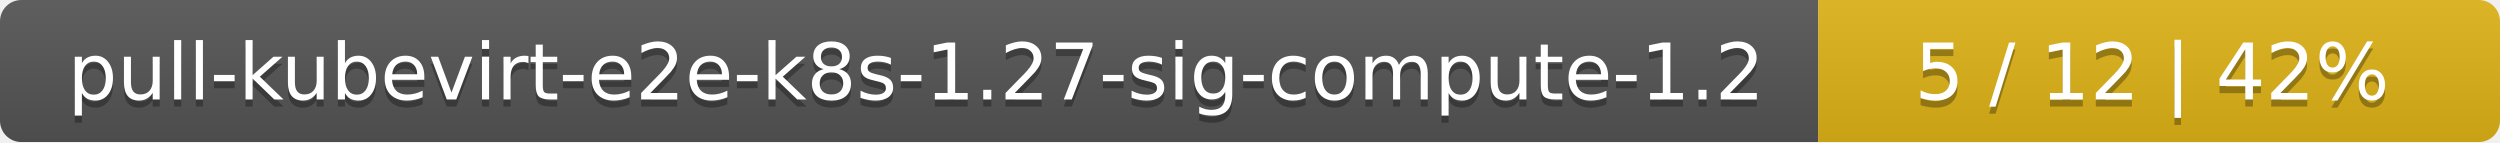
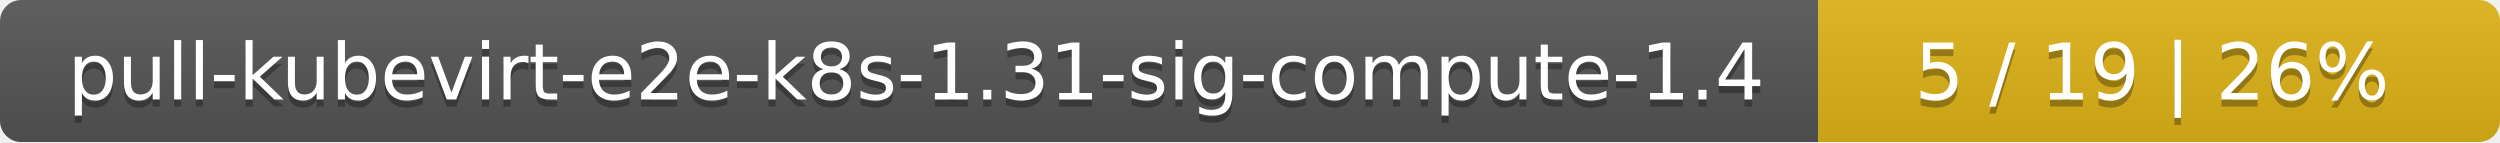
<svg xmlns="http://www.w3.org/2000/svg" width="352" height="20">
  <linearGradient id="smooth" x2="0" y2="100%">
    <stop offset="0" stop-color="#bbb" stop-opacity=".1" />
    <stop offset="1" stop-opacity=".1" />
  </linearGradient>
  <mask id="round">
    <rect width="352" height="20" rx="3" fill="#fff" />
  </mask>
  <g mask="url(#round)">
    <rect width="256" height="20" fill="#555" />
    <rect x="256" width="96" height="20" fill="#dfb317" />
    <rect width="352" height="20" fill="url(#smooth)" />
  </g>
  <g fill="#fff" text-anchor="middle" font-family="DejaVu Sans,Verdana,Geneva,sans-serif" font-size="11">
-     <text x="129" y="15" fill="#010101" fill-opacity=".3">pull-kubevirt-e2e-k8s-1.27-sig-compute-1.2</text>
-     <text x="129" y="14">pull-kubevirt-e2e-k8s-1.27-sig-compute-1.2</text>
-     <text x="303" y="15" fill="#010101" fill-opacity=".3">5 / 12    |    42%</text>
-     <text x="303" y="14">5 / 12    |    42%</text>
+     <text x="129" y="15" fill="#010101" fill-opacity=".3">pull-kubevirt-e2e-k8s-1.31-sig-compute-1.4</text>
+     <text x="129" y="14">pull-kubevirt-e2e-k8s-1.31-sig-compute-1.4</text>
+     <text x="303" y="15" fill="#010101" fill-opacity=".3">5 / 19    |    26%</text>
+     <text x="303" y="14">5 / 19    |    26%</text>
  </g>
</svg>
